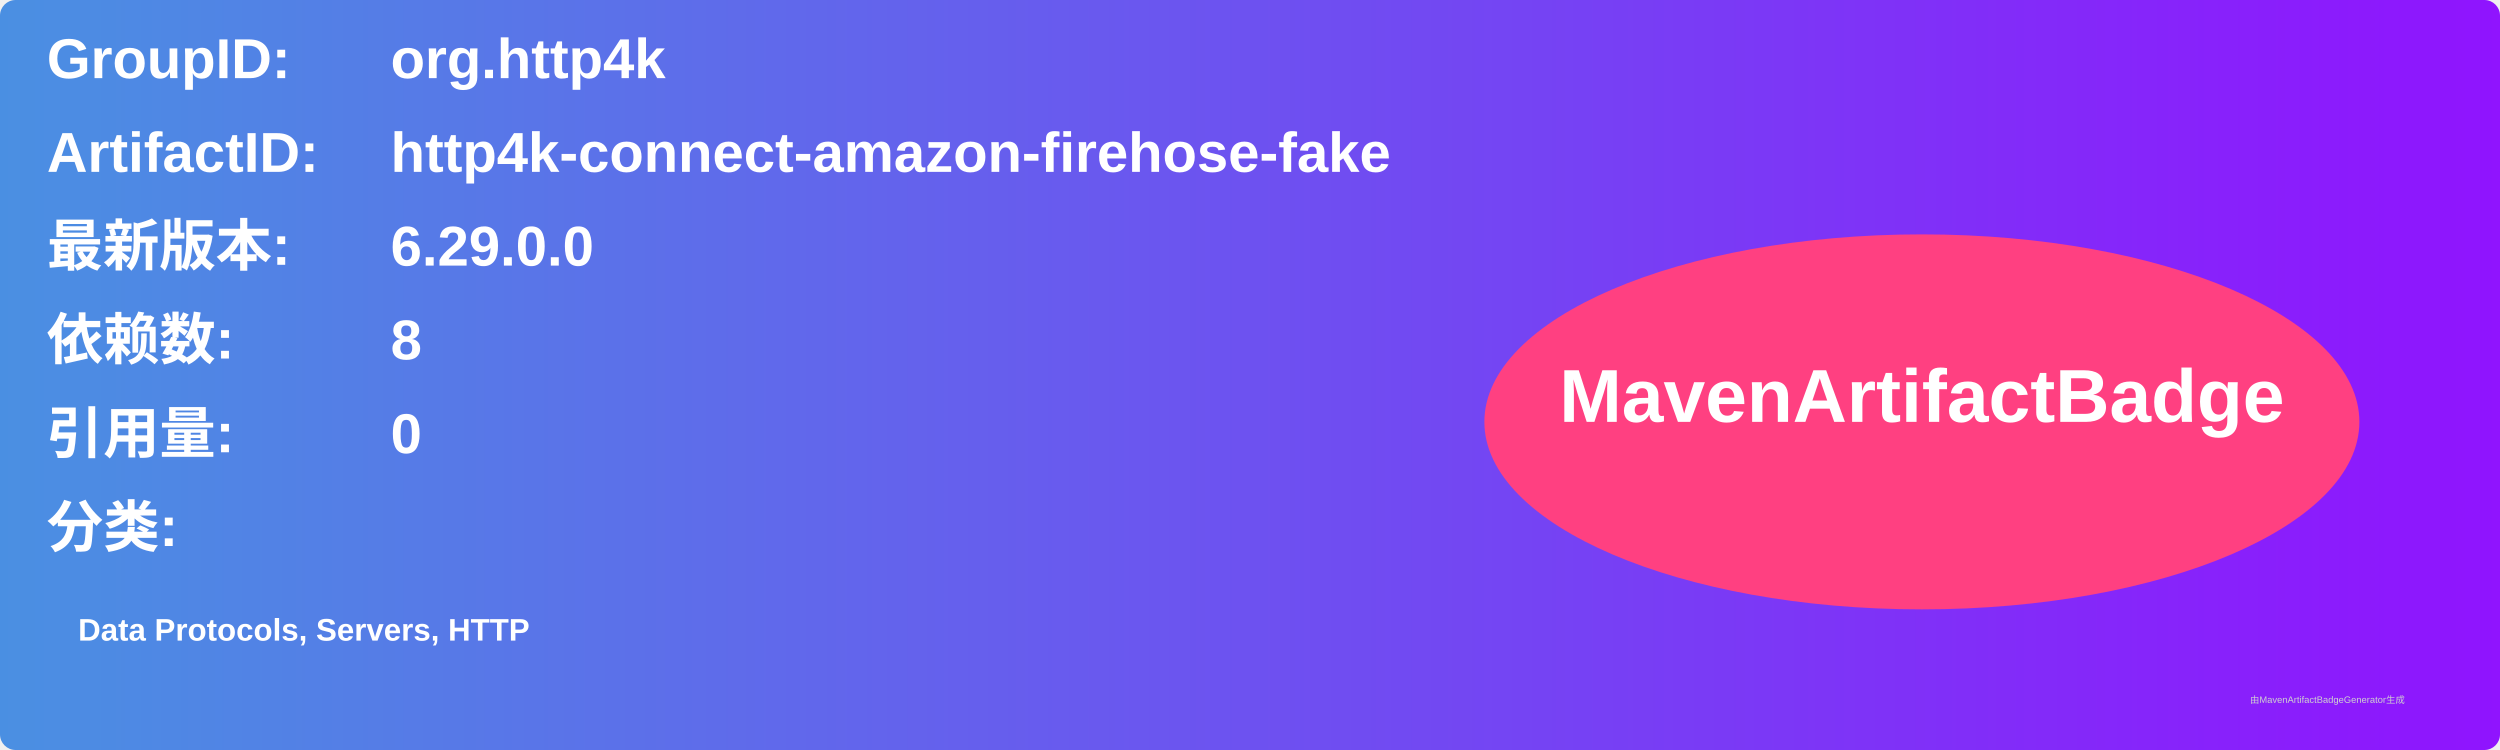
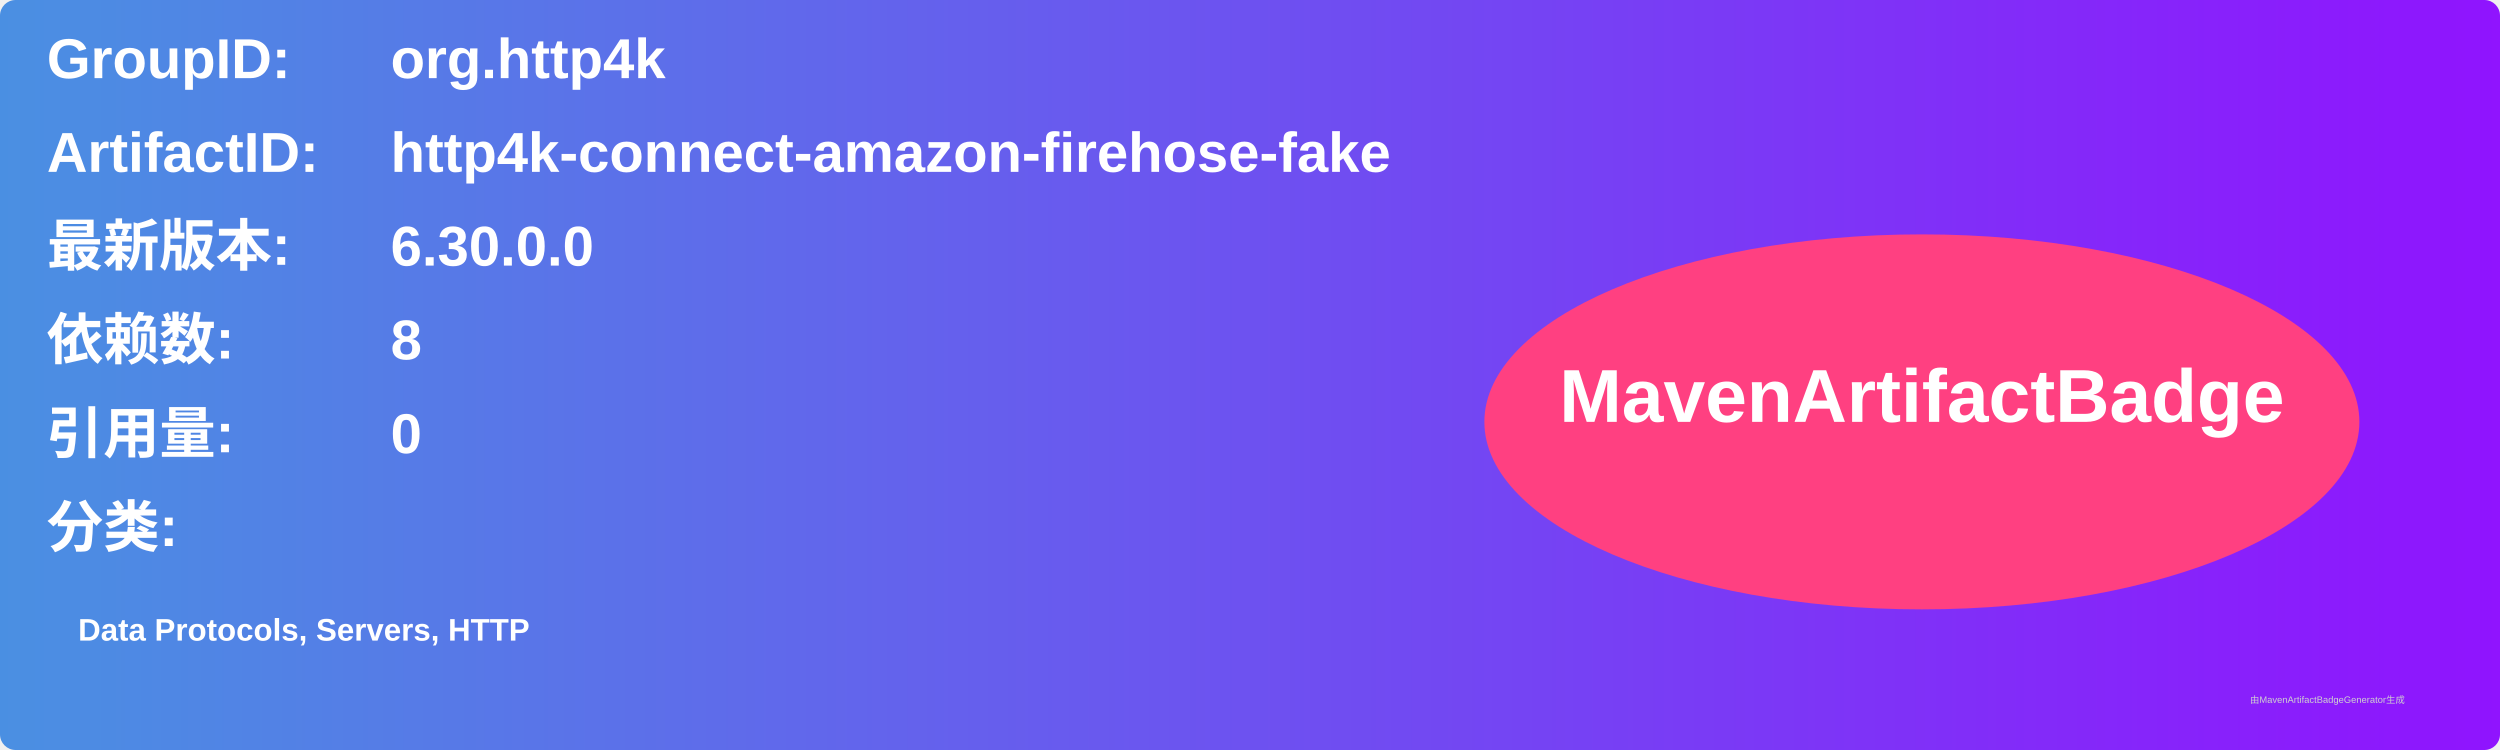
<svg xmlns="http://www.w3.org/2000/svg" width="800" height="240" viewBox="0 0 800 240">
  <linearGradient id="grad" x1="0%" y1="0%" x2="100%" y2="0%">
    <stop offset="0%" stop-color="#4a90e2" />
    <stop offset="100%" stop-color="#9013fe" />
  </linearGradient>
  <rect width="100%" height="100%" rx="5" ry="5" fill="url(#grad)" />
  <g transform="translate(15, 15)">
    <text x="0" y="10" font-family="Arial" font-size="18" fill="white" font-weight="bold" width="260">GroupID:</text>
    <text x="110" y="10" font-family="Arial" font-size="18" fill="white" font-weight="bold" width="460">org.http4k</text>
    <text x="0" y="40" font-family="Arial" font-size="18" fill="white" font-weight="bold" width="260">ArtifactID:</text>
    <text x="110" y="40" font-family="Arial" font-size="18" fill="white" font-weight="bold" width="460">http4k-connect-amazon-firehose-fake</text>
    <text x="0" y="70" font-family="Arial" font-size="18" fill="white" font-weight="bold">最新版本:</text>
    <text x="110" y="70" font-family="Arial" font-size="18" fill="white" font-weight="bold">
-       <tspan font-weight="bold">6.29.0.0</tspan>
+       <tspan font-weight="bold">6.30.0.0</tspan>
    </text>
    <text x="0" y="100" font-family="Arial" font-size="18" fill="white" font-weight="bold">依赖数: </text>
    <text x="110" y="100" font-family="Arial" font-size="18" fill="white">
      <tspan font-weight="bold">8</tspan>
    </text>
    <text x="0" y="130" font-family="Arial" font-size="18" fill="white" font-weight="bold">引用量: </text>
    <text x="110" y="130" font-family="Arial" font-size="18" fill="white">
      <tspan font-weight="bold">0</tspan>
    </text>
    <text x="0" y="160" font-family="Arial" font-size="18" fill="white" font-weight="bold">分类:</text>
    <text x="10" y="190" font-family="Arial" font-size="10" fill="white">
      <tspan font-weight="bold">Data Protocols, Servers, HTTP</tspan>
    </text>
    <ellipse cx="600" cy="120" rx="140" ry="60" fill="#ff4081" />
    <text x="600" y="120" text-anchor="middle" font-family="Arial" font-size="24" fill="white" font-weight="bold">MavenArtifactBadge</text>
  </g>
  <text x="720" y="225" font-family="Arial" font-size="3" fill="#d0d0d0">由MavenArtifactBadgeGenerator生成</text>
</svg>
